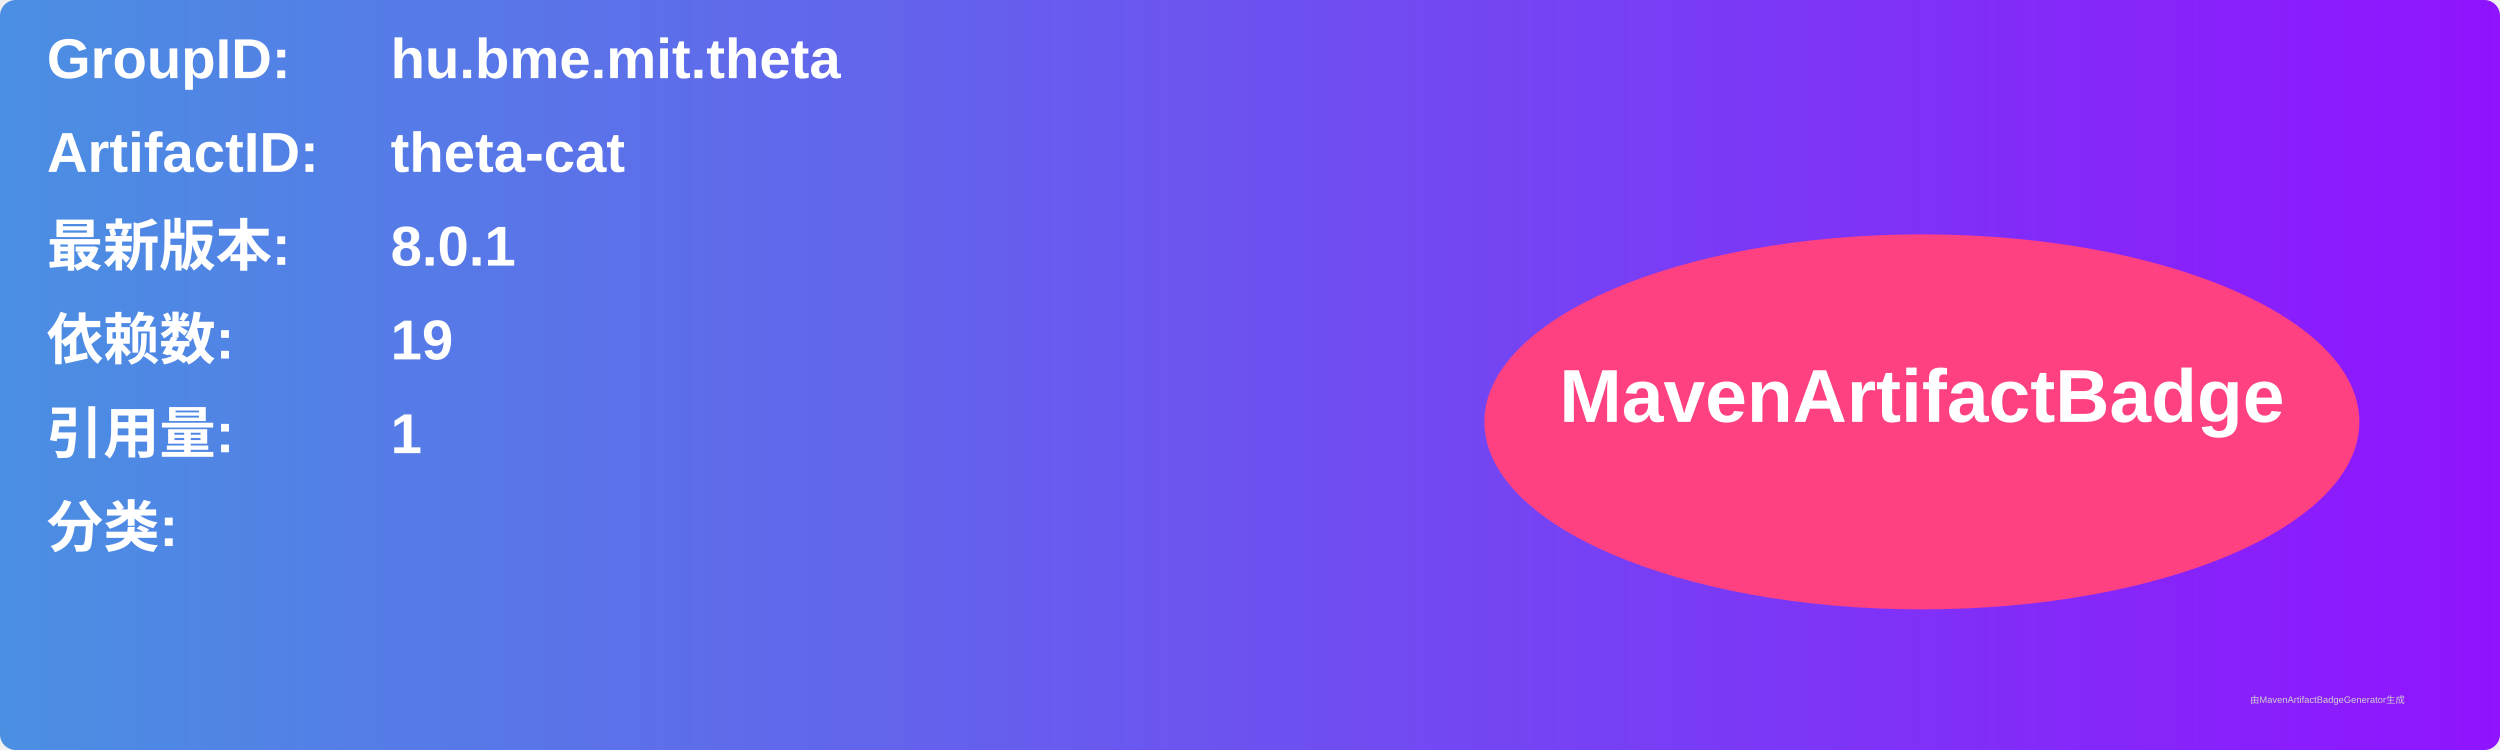
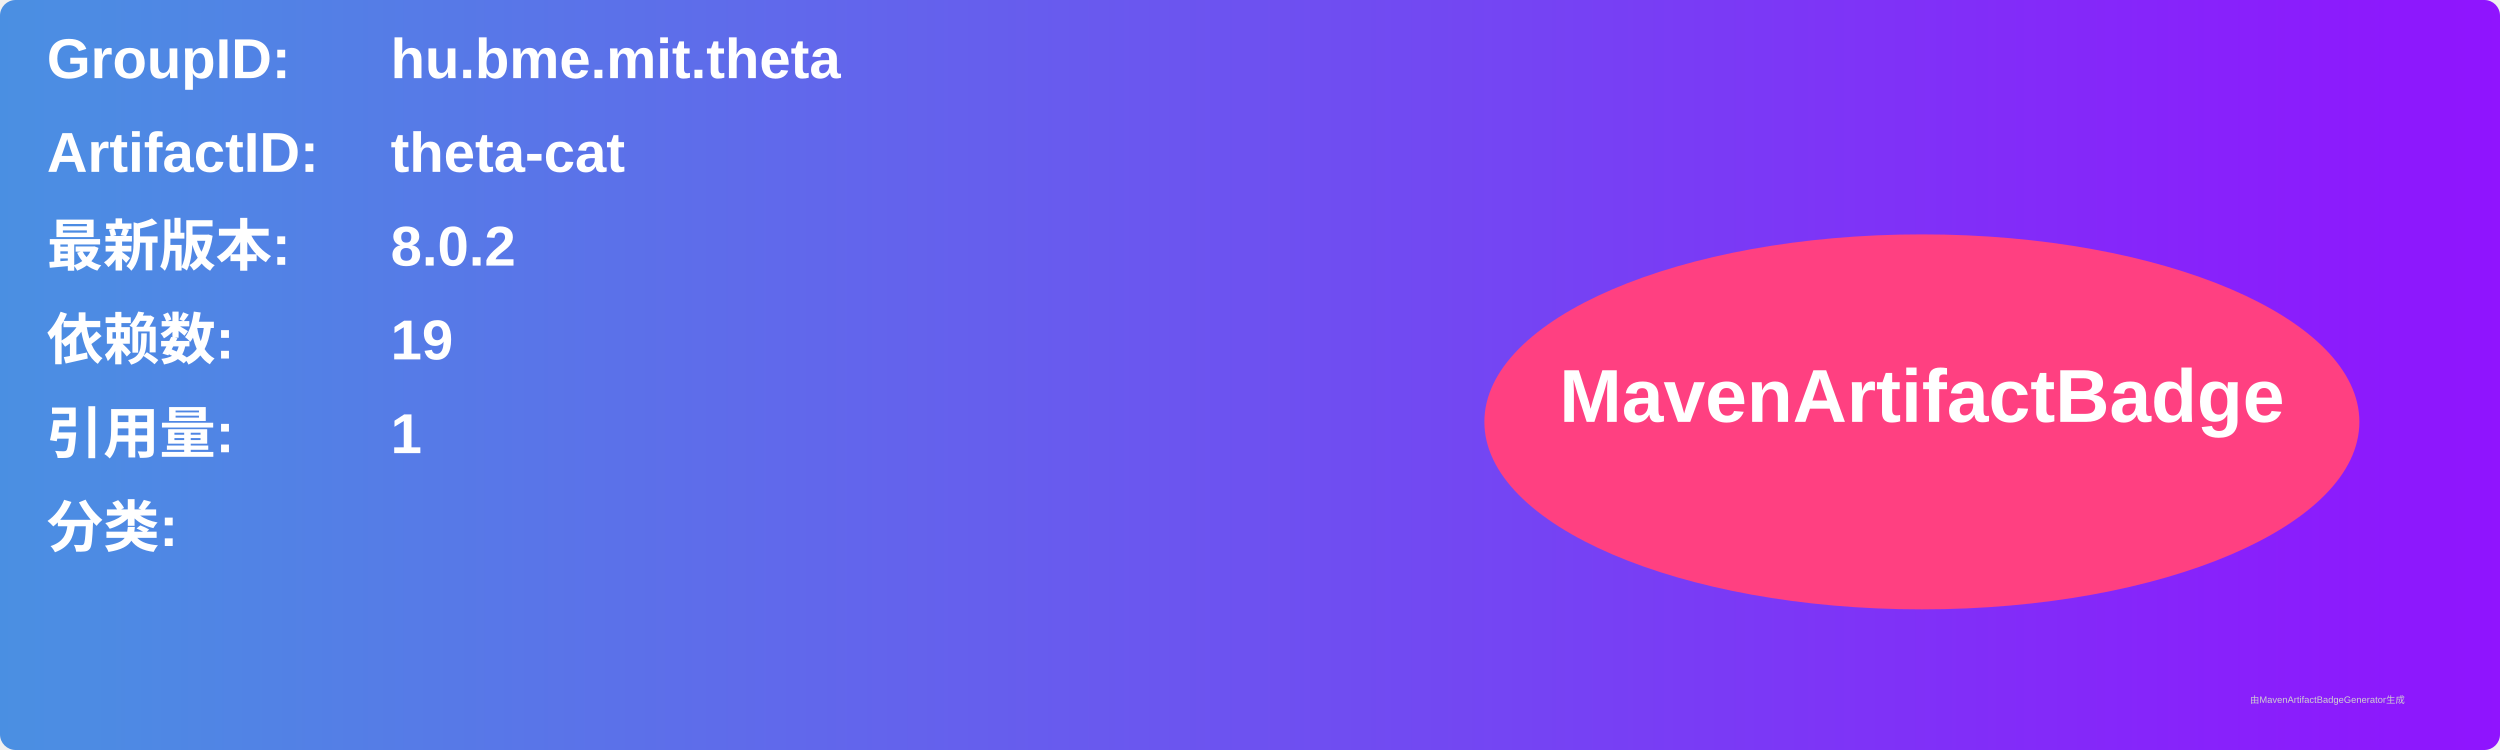
<svg xmlns="http://www.w3.org/2000/svg" width="800" height="240" viewBox="0 0 800 240">
  <linearGradient id="grad" x1="0%" y1="0%" x2="100%" y2="0%">
    <stop offset="0%" stop-color="#4a90e2" />
    <stop offset="100%" stop-color="#9013fe" />
  </linearGradient>
  <rect width="100%" height="100%" rx="5" ry="5" fill="url(#grad)" />
  <g transform="translate(15, 15)">
    <text x="0" y="10" font-family="Arial" font-size="18" fill="white" font-weight="bold" width="260">GroupID:</text>
    <text x="110" y="10" font-family="Arial" font-size="18" fill="white" font-weight="bold" width="460">hu.bme.mit.theta</text>
    <text x="0" y="40" font-family="Arial" font-size="18" fill="white" font-weight="bold" width="260">ArtifactID:</text>
    <text x="110" y="40" font-family="Arial" font-size="18" fill="white" font-weight="bold" width="460">theta-cat</text>
    <text x="0" y="70" font-family="Arial" font-size="18" fill="white" font-weight="bold">最新版本:</text>
    <text x="110" y="70" font-family="Arial" font-size="18" fill="white" font-weight="bold">
-       <tspan font-weight="bold">8.0.1</tspan>
+       <tspan font-weight="bold">8.0.2</tspan>
    </text>
    <text x="0" y="100" font-family="Arial" font-size="18" fill="white" font-weight="bold">依赖数: </text>
    <text x="110" y="100" font-family="Arial" font-size="18" fill="white">
      <tspan font-weight="bold">19</tspan>
    </text>
    <text x="0" y="130" font-family="Arial" font-size="18" fill="white" font-weight="bold">引用量: </text>
    <text x="110" y="130" font-family="Arial" font-size="18" fill="white">
      <tspan font-weight="bold">1</tspan>
    </text>
    <text x="0" y="160" font-family="Arial" font-size="18" fill="white" font-weight="bold">分类:</text>
    <text x="10" y="190" font-family="Arial" font-size="10" fill="white">
      <tspan font-weight="bold" />
    </text>
    <ellipse cx="600" cy="120" rx="140" ry="60" fill="#ff4081" />
    <text x="600" y="120" text-anchor="middle" font-family="Arial" font-size="24" fill="white" font-weight="bold">MavenArtifactBadge</text>
  </g>
  <text x="720" y="225" font-family="Arial" font-size="3" fill="#d0d0d0">由MavenArtifactBadgeGenerator生成</text>
</svg>
